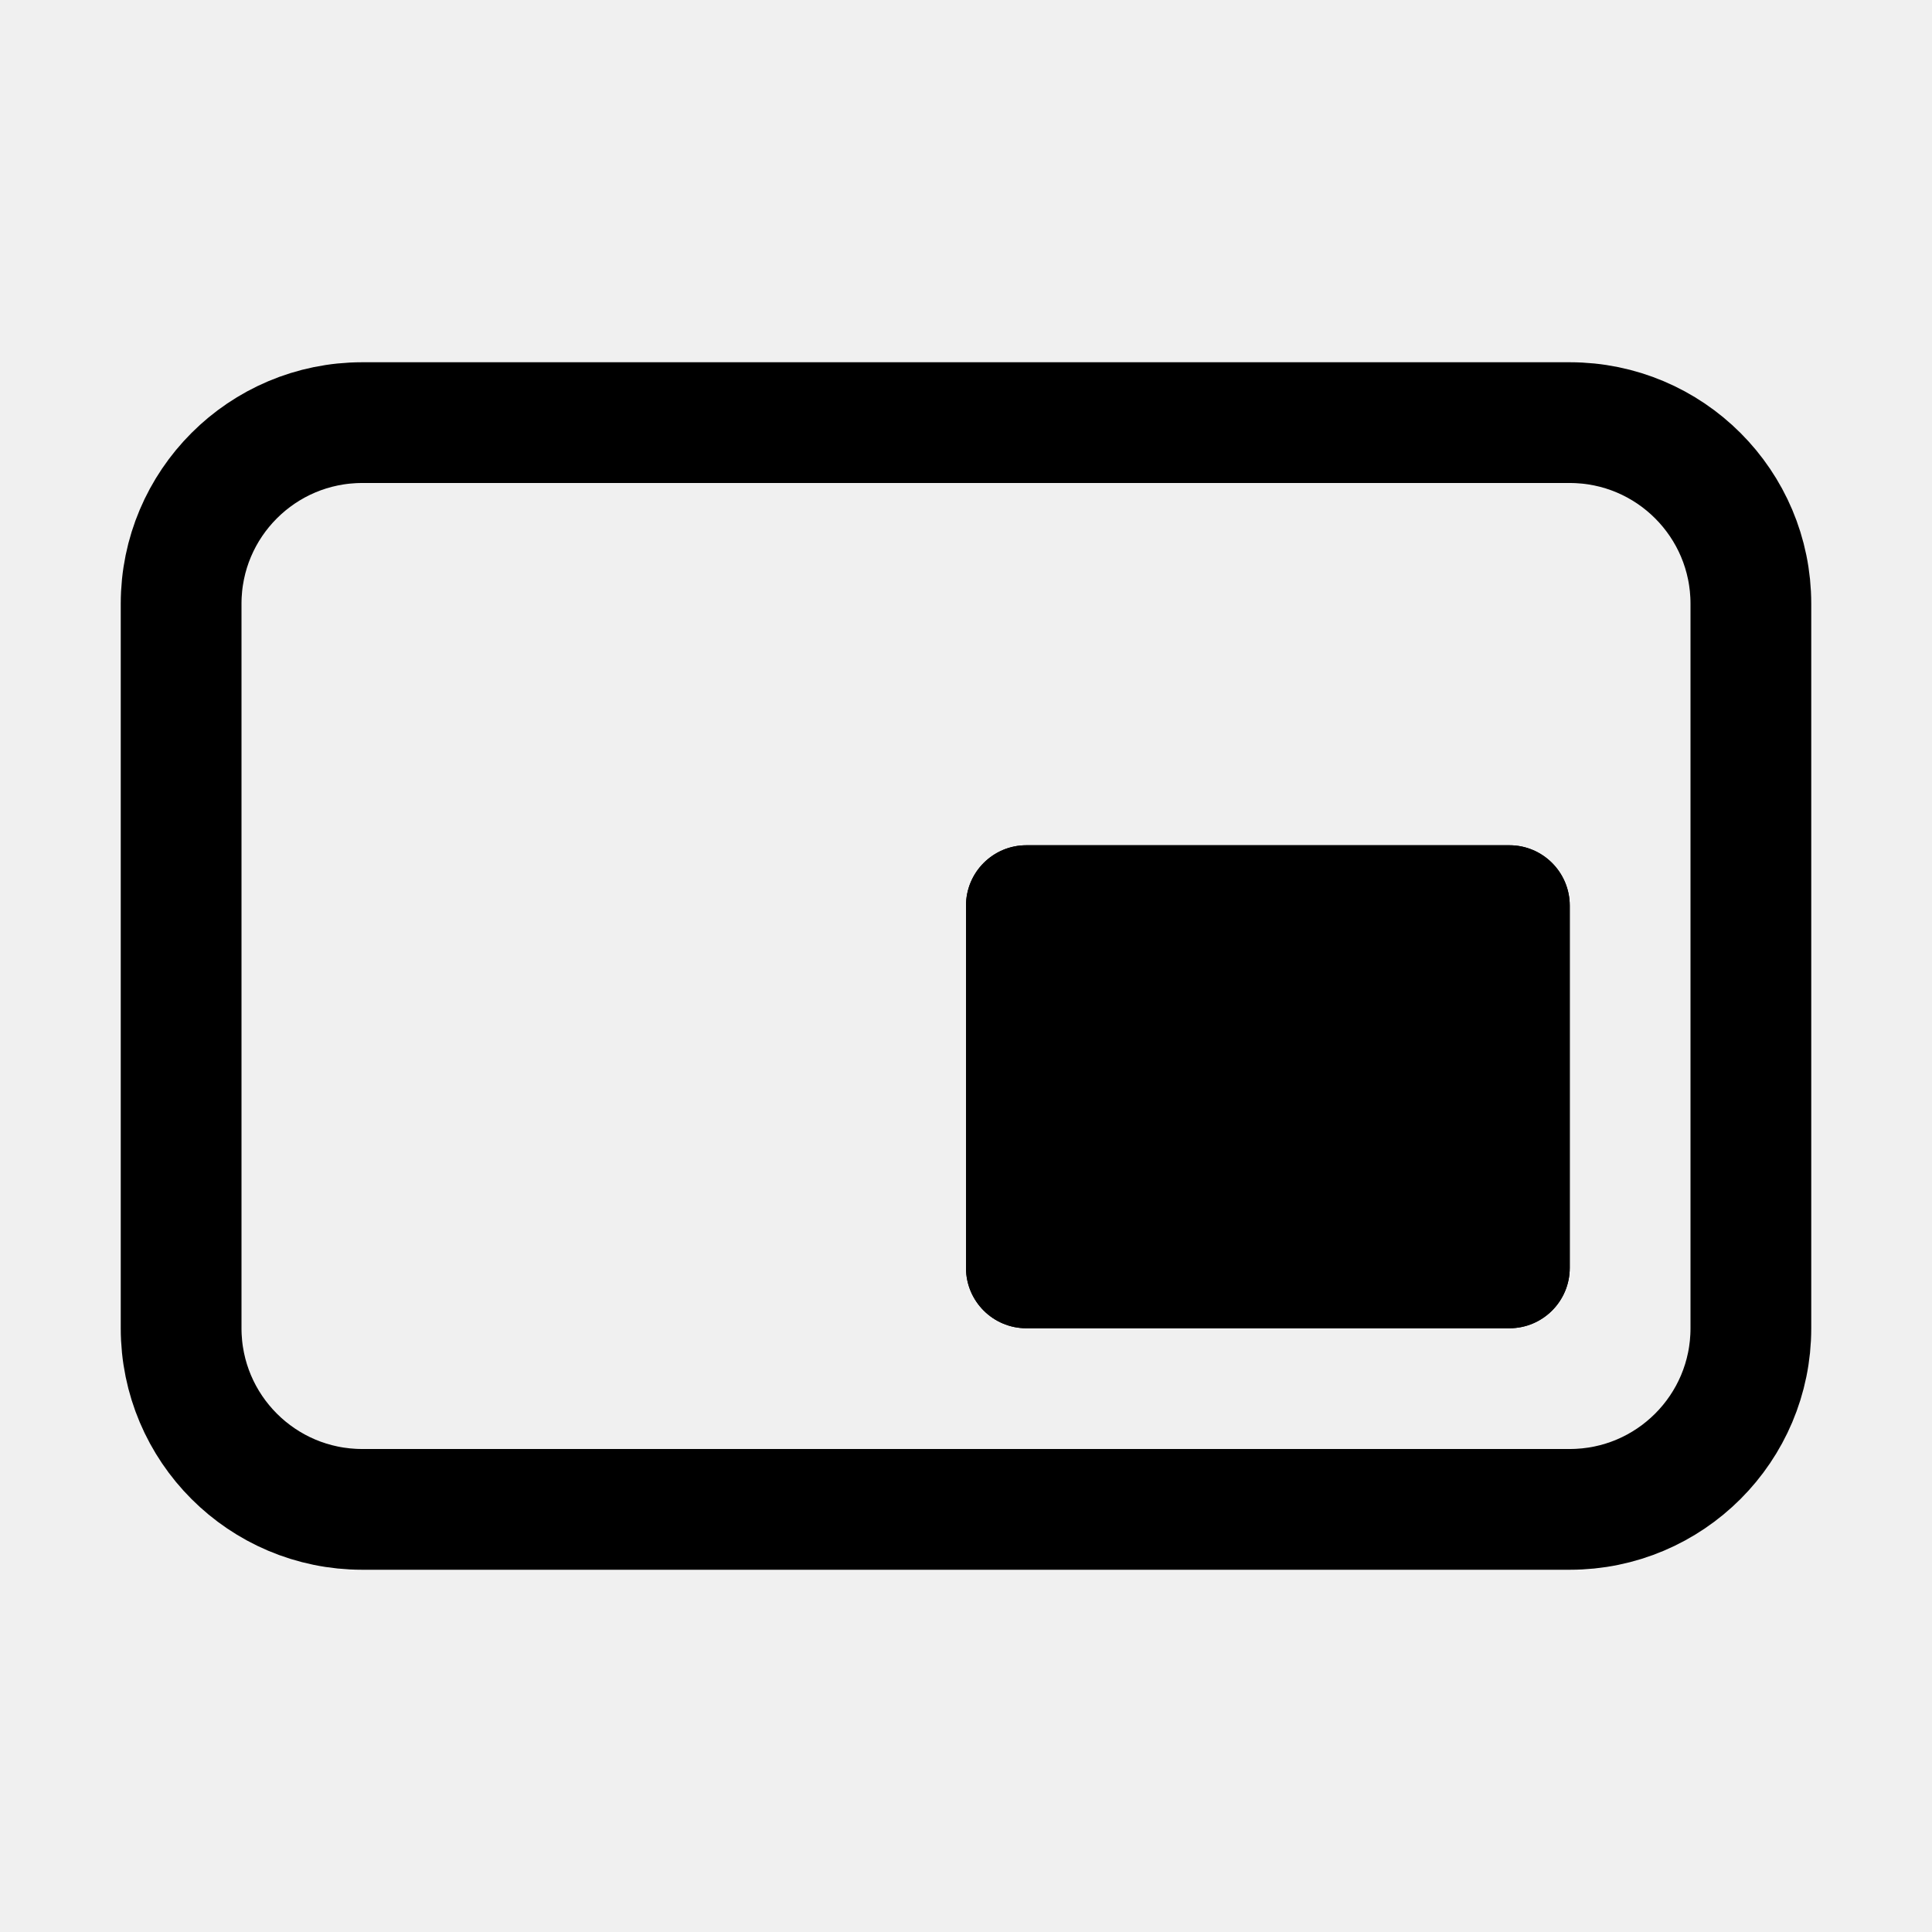
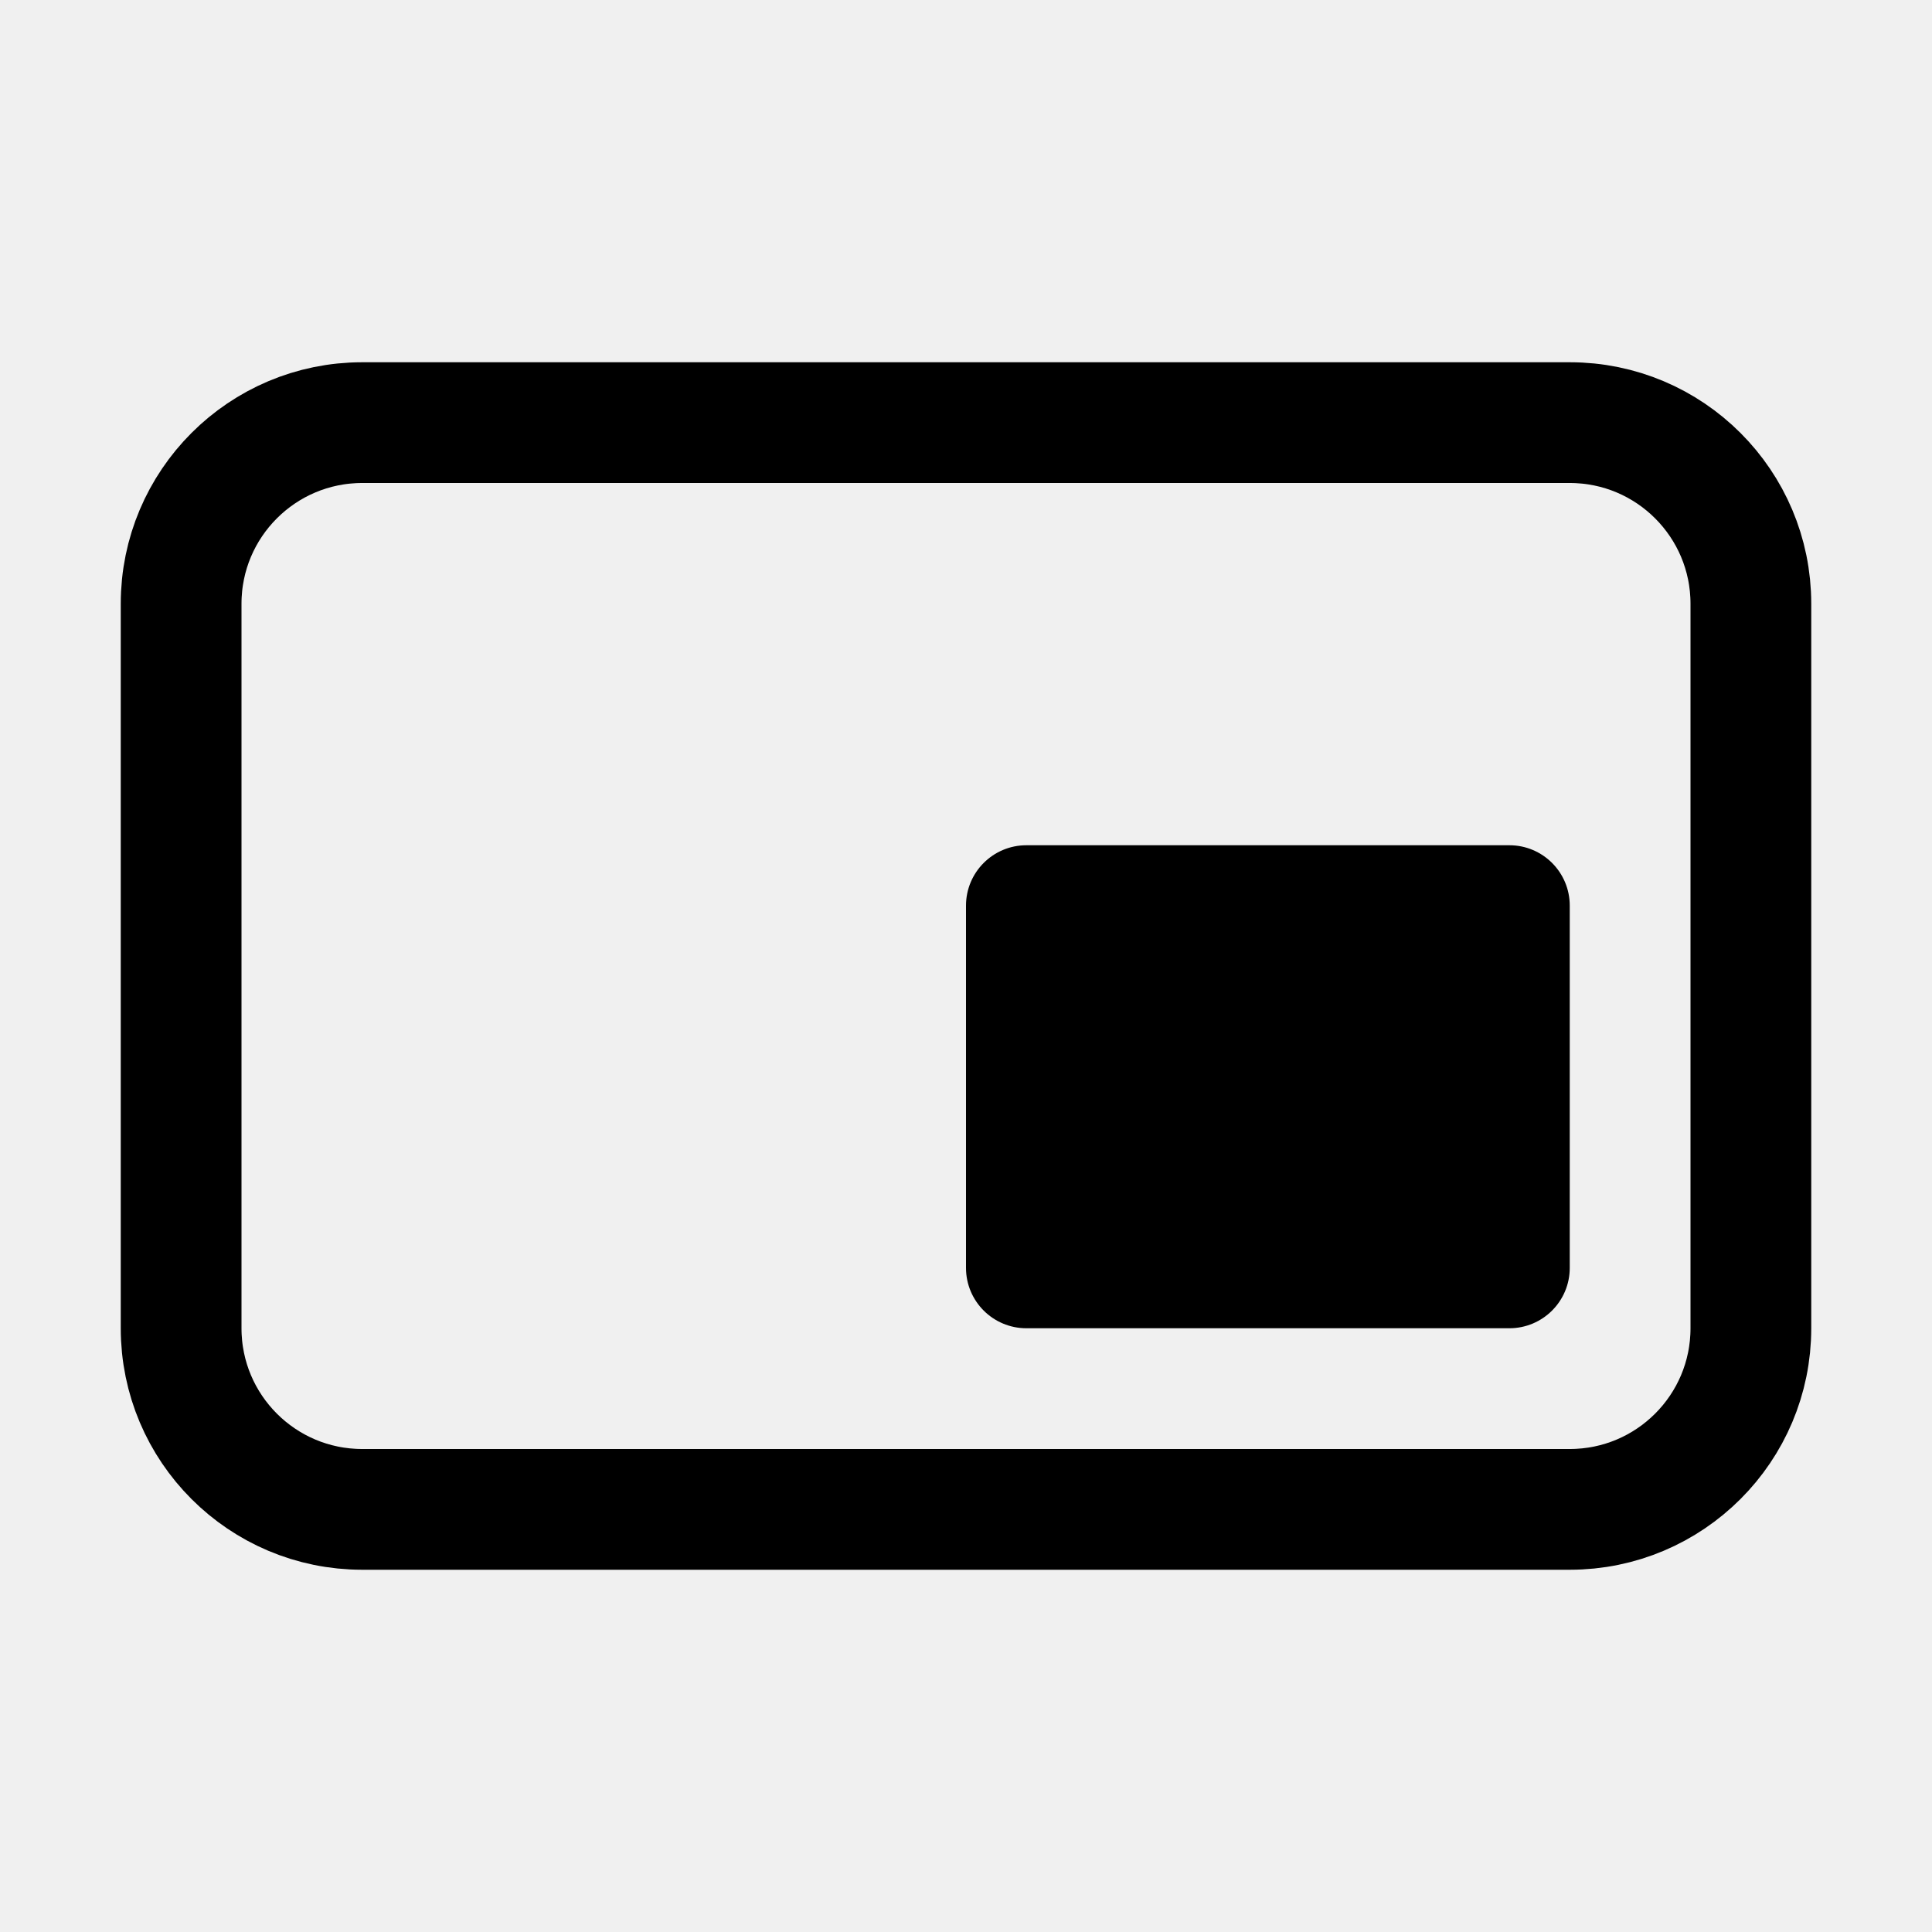
<svg xmlns="http://www.w3.org/2000/svg" width="16" height="16" fill="none" viewBox="0 0 16 16">
  <rect width="13" height="9" x="1.5" y="3.5" stroke="currentColor" stroke-linecap="round" stroke-linejoin="round" rx="1.5" />
  <path fill="currentColor" d="M13 10.5v-3a.5.5 0 0 0-.5-.5h-4a.5.5 0 0 0-.5.5v3a.5.5 0 0 0 .5.5h4a.5.5 0 0 0 .5-.5" />
-   <mask id="stroke0_996_34275" fill="white">
-     <path d="M13 10.5v-3a.5.5 0 0 0-.5-.5h-4a.5.5 0 0 0-.5.5v3a.5.5 0 0 0 .5.5h4a.5.5 0 0 0 .5-.5" />
-   </mask>
-   <path stroke="currentColor" stroke-linecap="round" stroke-linejoin="round" stroke-width="2" d="M13 7.5v3a.5.5 0 0 1-.5.5h-4a.5.5 0 0 1-.5-.5v-3a.5.5 0 0 1 .5-.5h4a.5.5 0 0 1 .5.5" mask="url(#stroke0_996_34275)" />
</svg>
